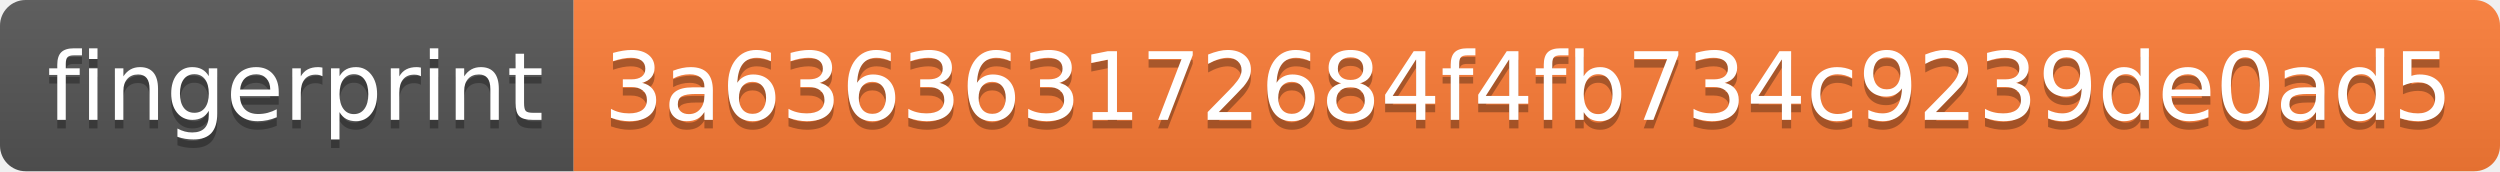
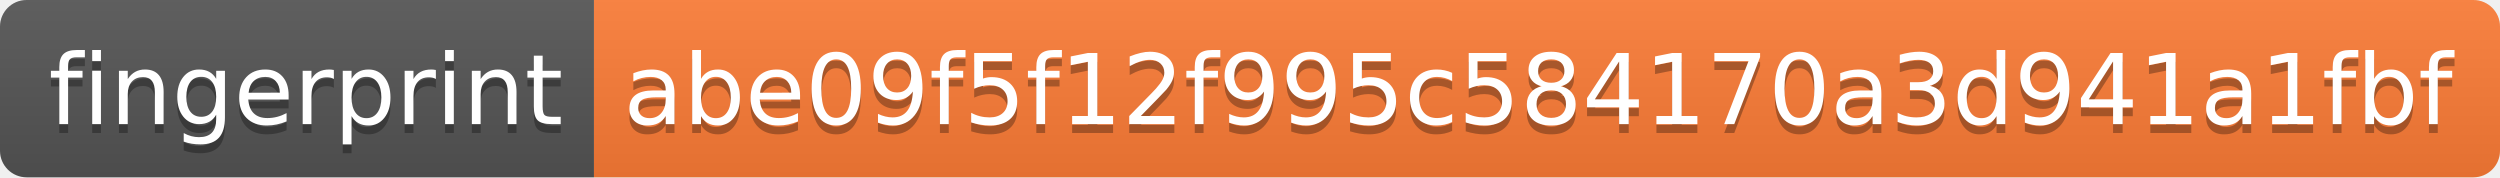
- <svg xmlns="http://www.w3.org/2000/svg" width="292" height="20">
+ <svg xmlns="http://www.w3.org/2000/svg" width="282" height="20">
  <linearGradient id="s" x2="0" y2="100%">
    <stop offset="0" stop-color="#bbb" stop-opacity=".1" />
    <stop offset="1" stop-opacity=".1" />
  </linearGradient>
  <clipPath id="r">
-     <rect width="292" height="20" rx="3" fill="#fff" />
+     <rect width="282" height="20" rx="3" fill="#fff" />
  </clipPath>
  <g clip-path="url(#r)">
    <rect width="67" height="20" fill="#555" />
-     <rect x="67" width="225" height="20" fill="#fe7d37" />
-     <rect width="292" height="20" fill="url(#s)" />
+     <rect x="67" width="215" height="20" fill="#fe7d37" />
+     <rect width="282" height="20" fill="url(#s)" />
  </g>
  <g fill="#fff" text-anchor="middle" font-family="Verdana,Geneva,DejaVu Sans,sans-serif" text-rendering="geometricPrecision" font-size="110">
    <text x="345" y="150" fill="#010101" fill-opacity=".3" transform="scale(.1)" textLength="570">fingerprint</text>
    <text x="345" y="140" transform="scale(.1)" textLength="570">fingerprint</text>
-     <text x="1785" y="150" fill="#010101" fill-opacity=".3" transform="scale(.1)" textLength="2150">3a636363172684f4fb734c9239de0ad5</text>
-     <text x="1785" y="140" transform="scale(.1)" textLength="2150">3a636363172684f4fb734c9239de0ad5</text>
+     <text x="1735" y="150" fill="#010101" fill-opacity=".3" transform="scale(.1)" textLength="2050">abe09f5f12f995c584170a3d941a1fbf</text>
+     <text x="1735" y="140" transform="scale(.1)" textLength="2050">abe09f5f12f995c584170a3d941a1fbf</text>
  </g>
</svg>
